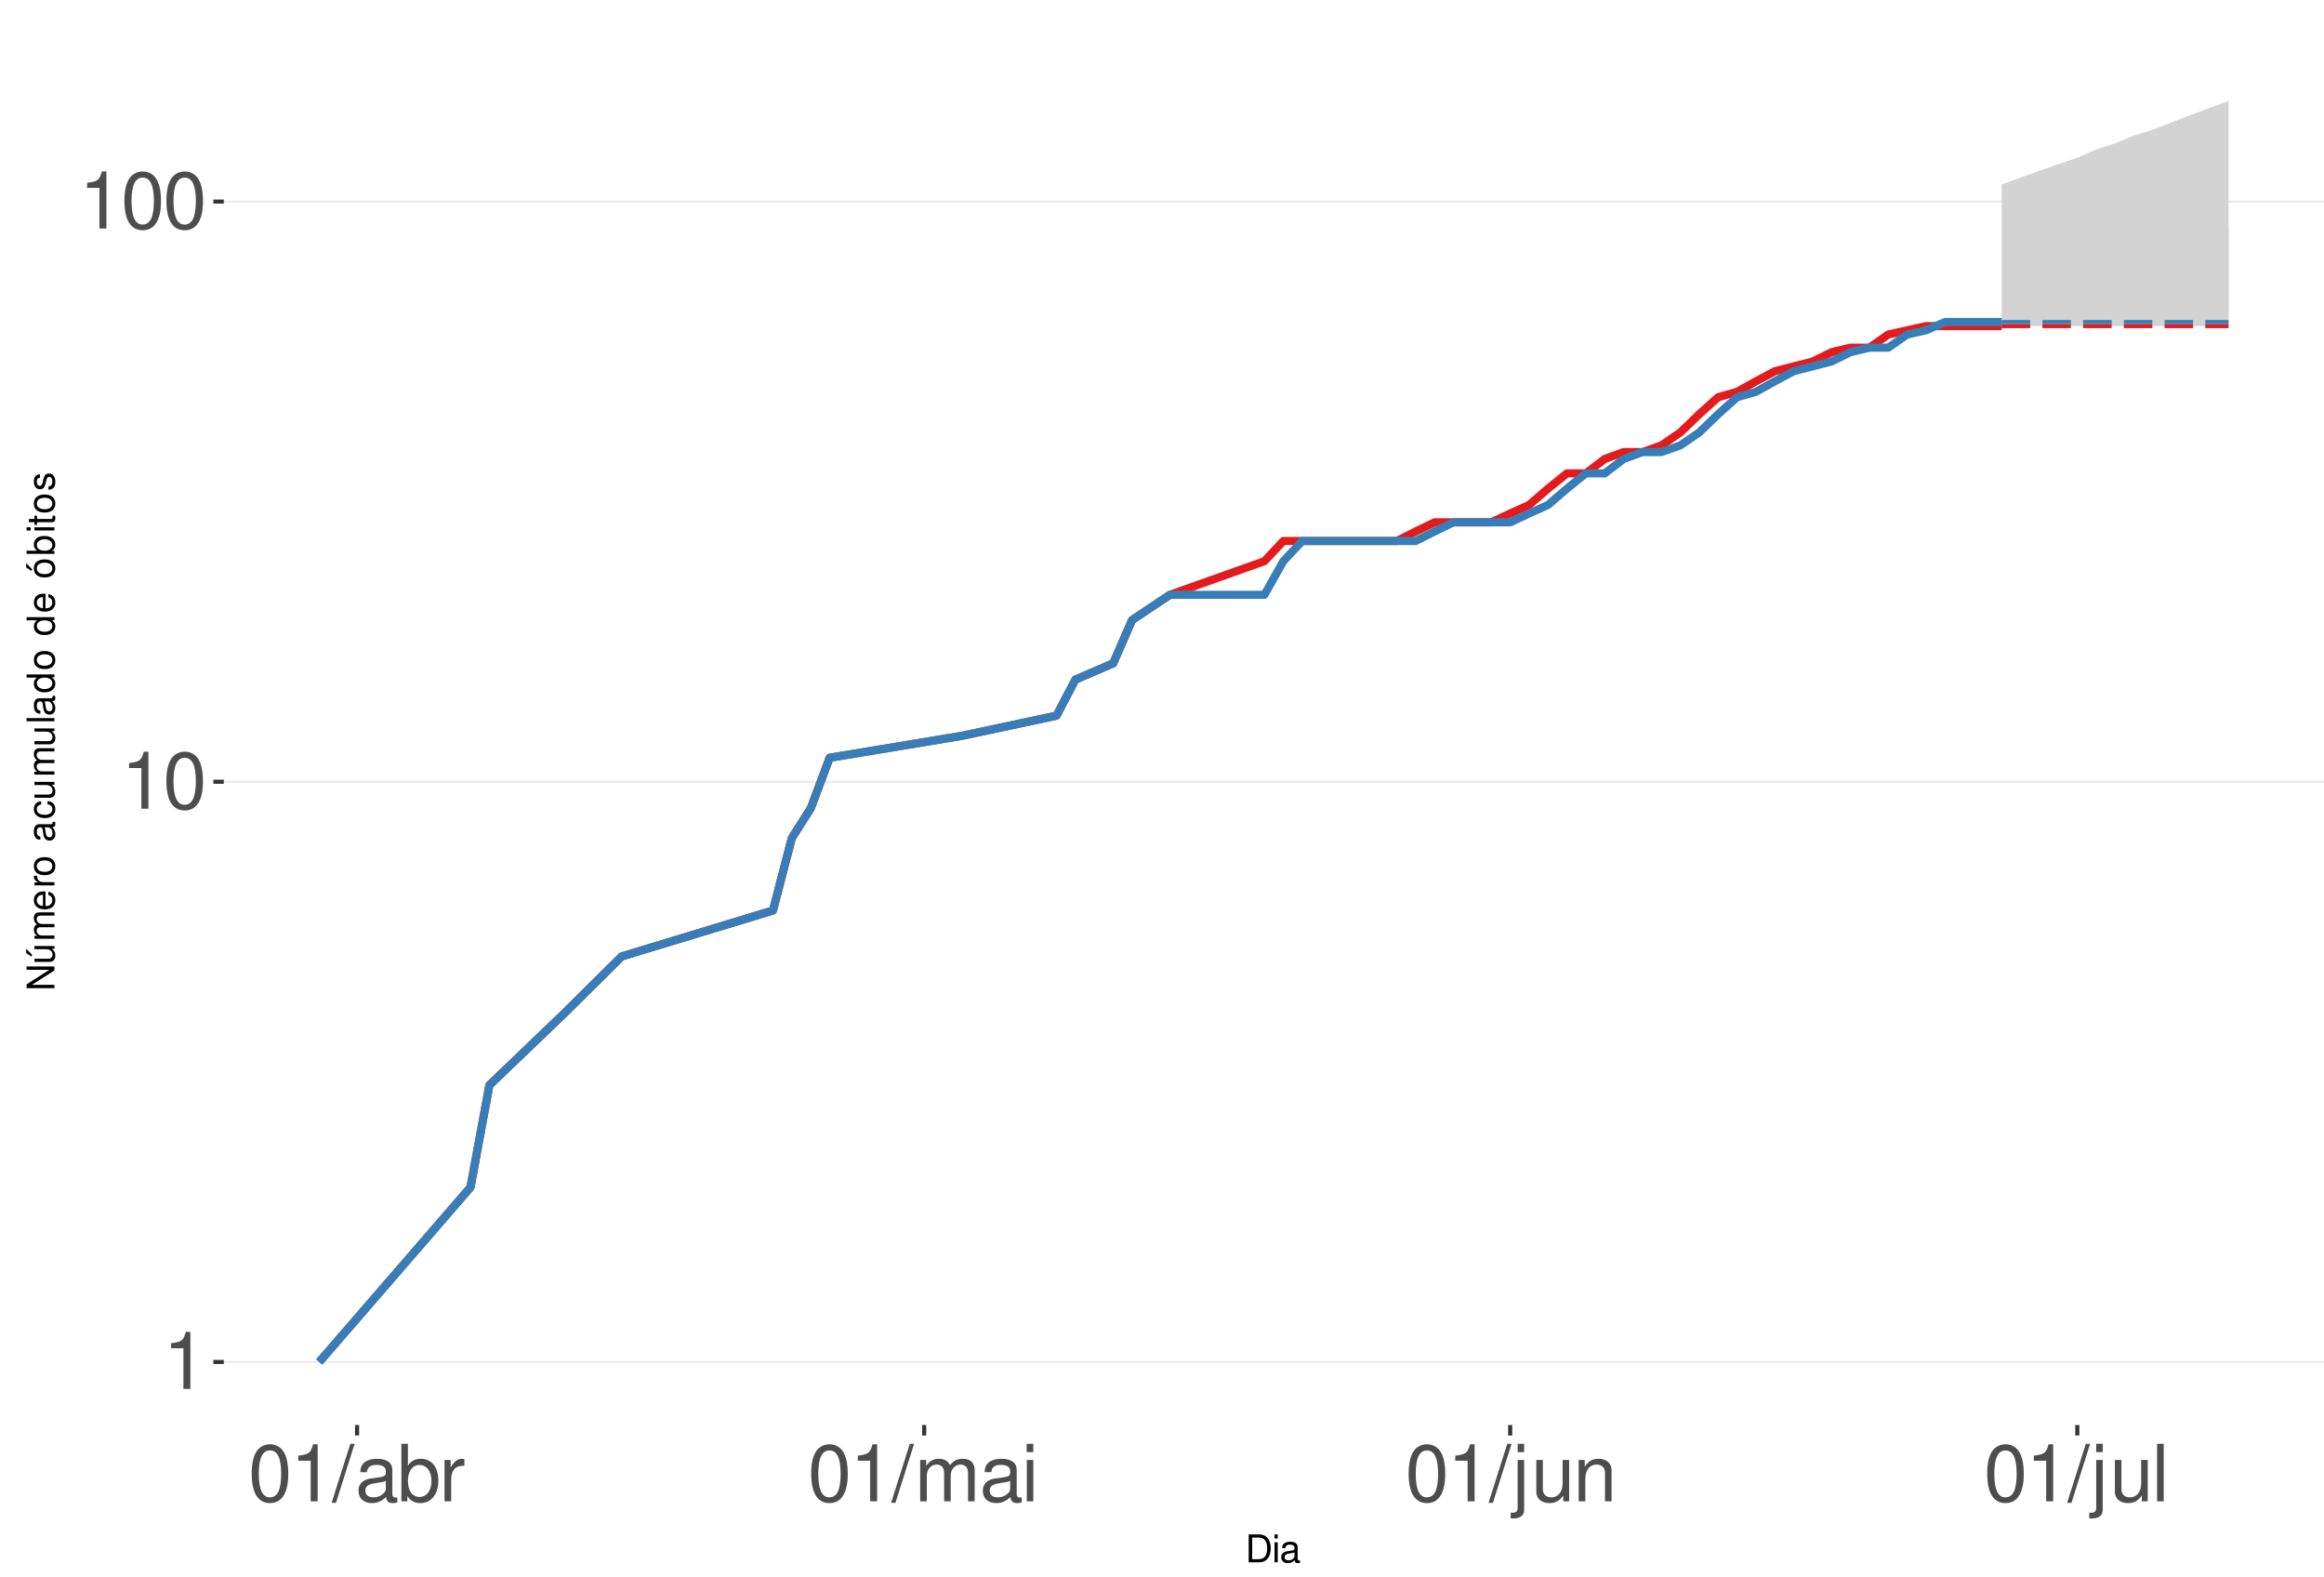
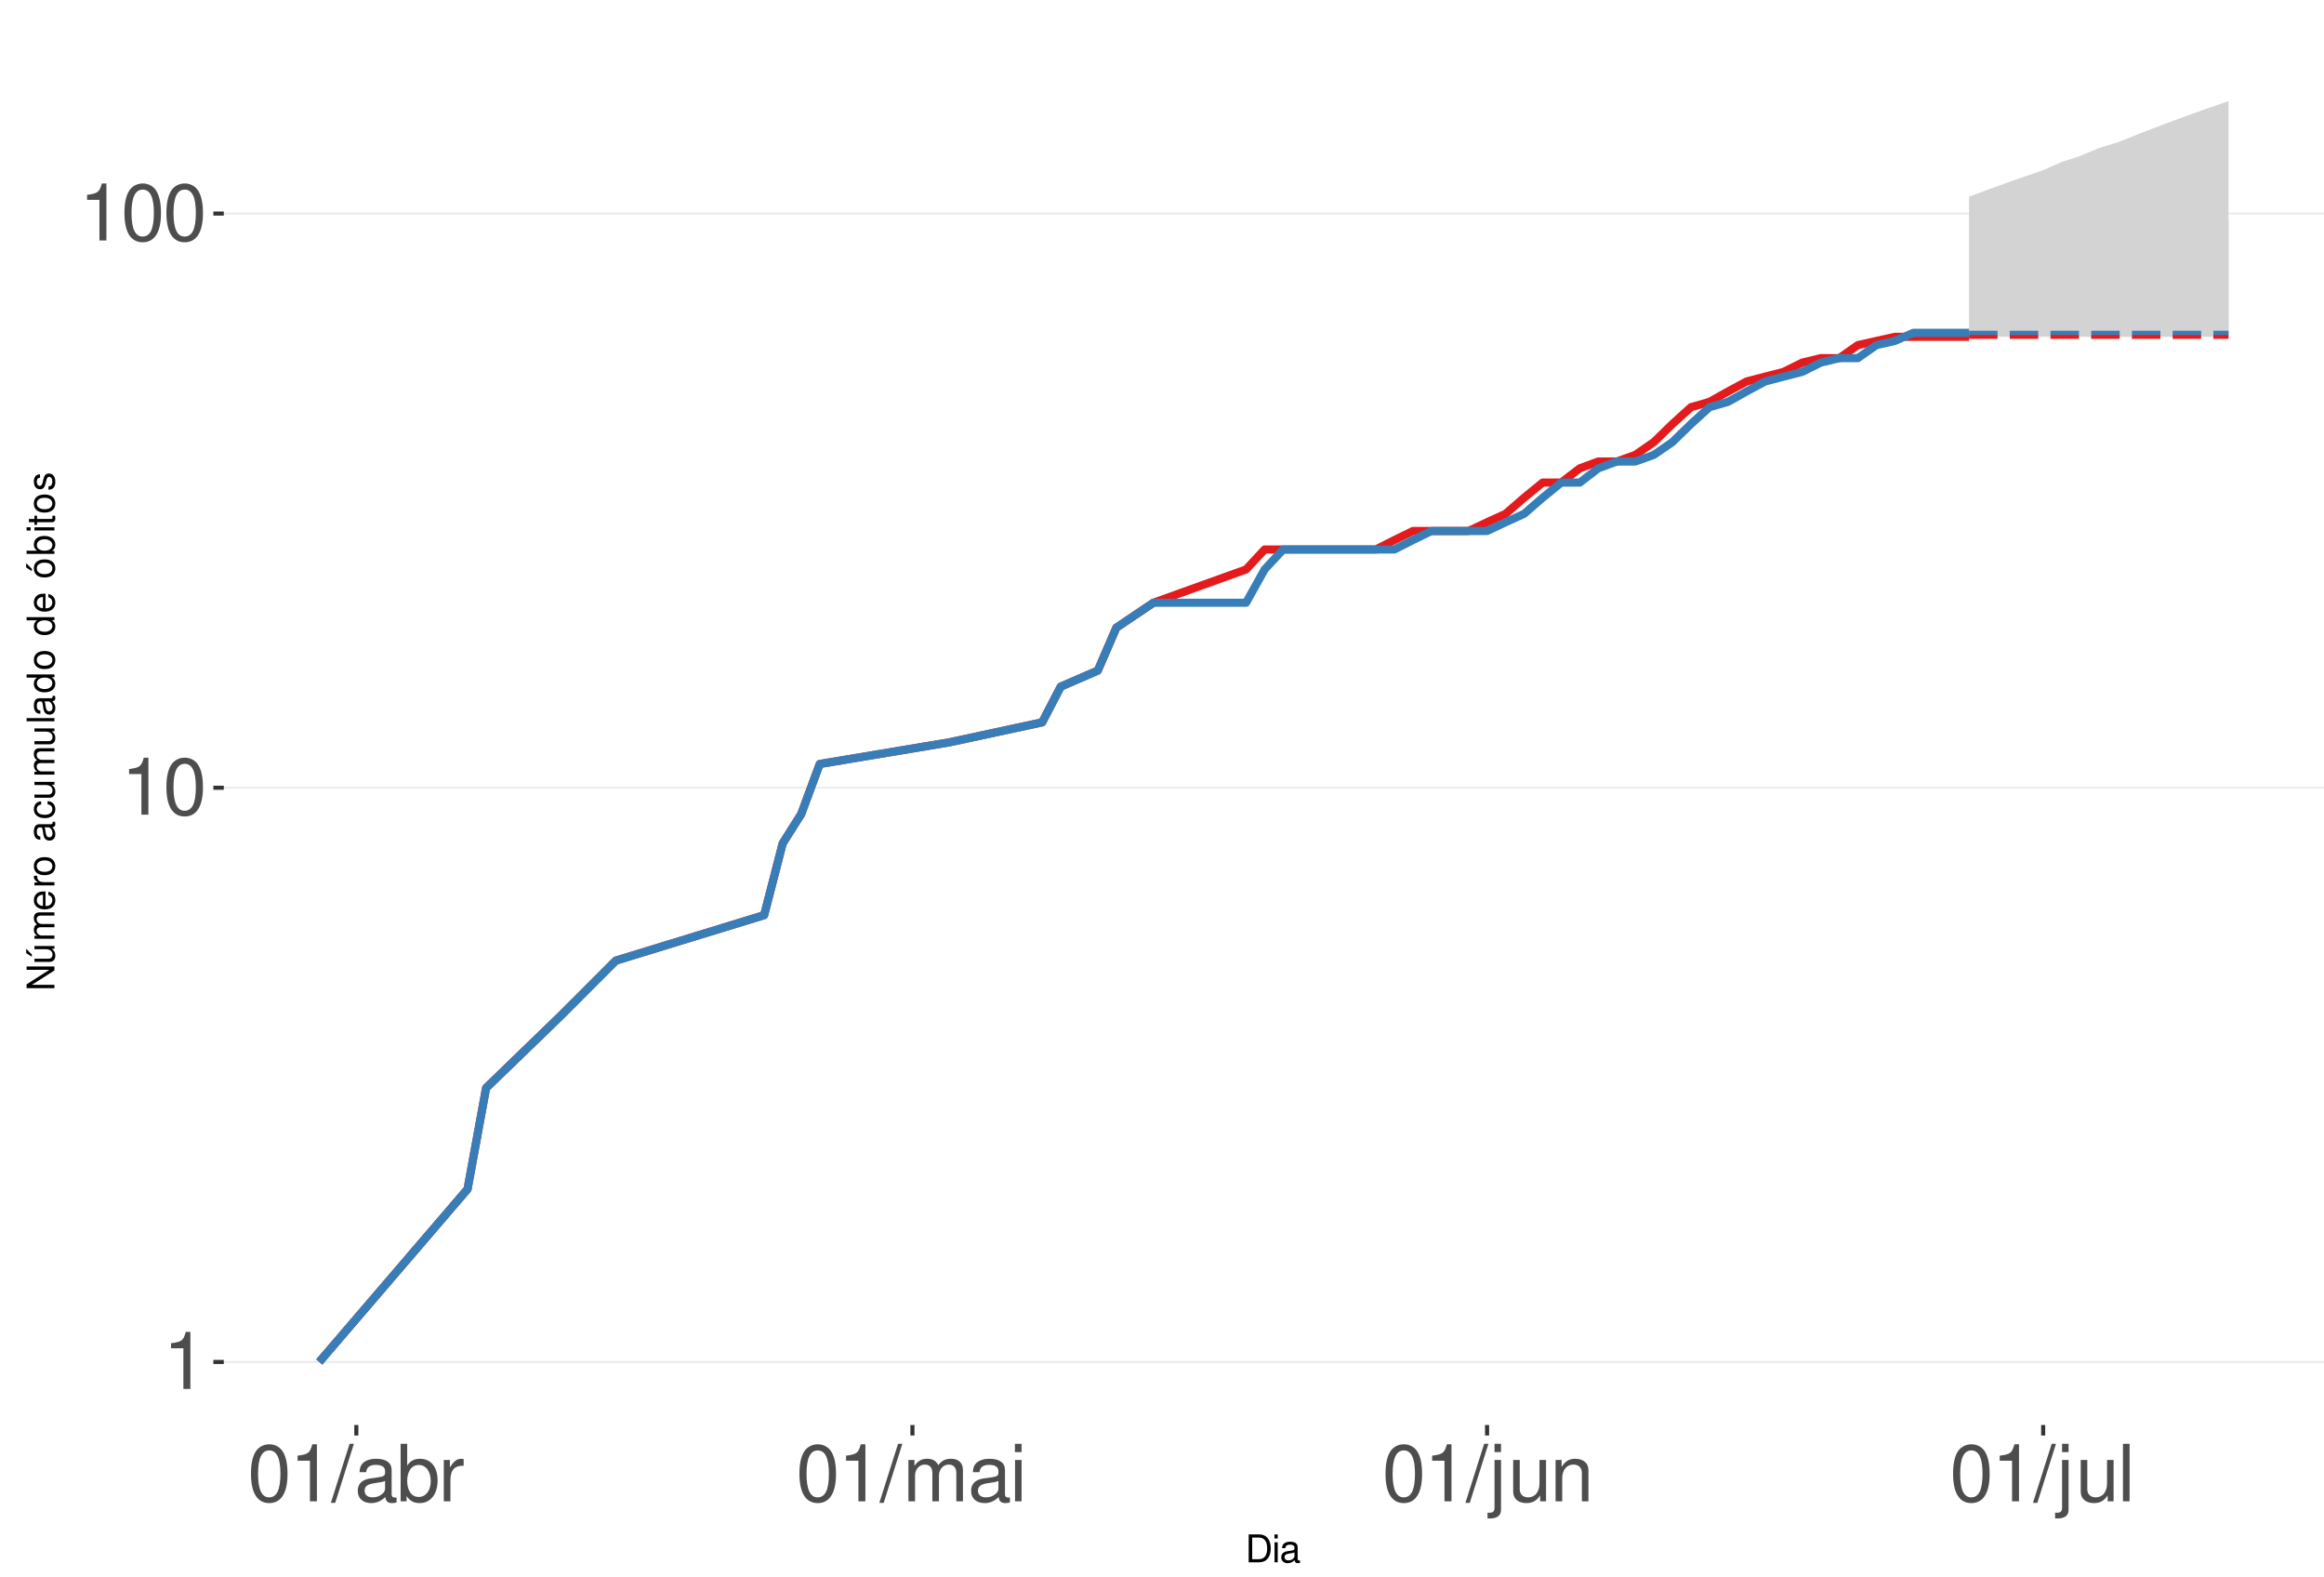
<svg xmlns="http://www.w3.org/2000/svg" xmlns:xlink="http://www.w3.org/1999/xlink" width="609pt" height="413pt" viewBox="0 0 609 413" version="1.1">
  <defs>
    <g>
      <symbol overflow="visible" id="glyph0-0">
        <path style="stroke:none;" d="" />
      </symbol>
      <symbol overflow="visible" id="glyph0-1">
        <path style="stroke:none;" d="M 5.344 -10.641 L 5.344 0 L 7.172 0 L 7.172 -14.938 L 5.969 -14.938 C 5.328 -12.641 4.922 -12.328 2.109 -11.953 L 2.109 -10.641 Z M 5.344 -10.641 " />
      </symbol>
      <symbol overflow="visible" id="glyph0-2">
        <path style="stroke:none;" d="M 5.688 -14.938 C 4.312 -14.938 3.078 -14.312 2.312 -13.297 C 1.359 -11.984 0.891 -10 0.891 -7.234 C 0.891 -2.188 2.547 0.469 5.688 0.469 C 8.781 0.469 10.469 -2.188 10.469 -7.109 C 10.469 -10 10.016 -11.938 9.047 -13.297 C 8.281 -14.328 7.062 -14.938 5.688 -14.938 Z M 5.688 -13.328 C 7.641 -13.328 8.609 -11.312 8.609 -7.266 C 8.609 -3.016 7.656 -1.031 5.641 -1.031 C 3.719 -1.031 2.75 -3.094 2.75 -7.203 C 2.75 -11.312 3.719 -13.328 5.688 -13.328 Z M 5.688 -13.328 " />
      </symbol>
      <symbol overflow="visible" id="glyph0-3">
        <path style="stroke:none;" d="M 4.734 -15.062 L -0.172 0.406 L 0.969 0.406 L 5.859 -15.062 Z M 4.734 -15.062 " />
      </symbol>
      <symbol overflow="visible" id="glyph0-4">
        <path style="stroke:none;" d="M 11.047 -1.016 C 10.859 -0.969 10.781 -0.969 10.672 -0.969 C 10.078 -0.969 9.75 -1.281 9.75 -1.812 L 9.75 -8.188 C 9.75 -10.094 8.344 -11.141 5.688 -11.141 C 4.094 -11.141 2.828 -10.672 2.094 -9.875 C 1.594 -9.312 1.391 -8.703 1.344 -7.625 L 3.078 -7.625 C 3.219 -8.938 4 -9.547 5.625 -9.547 C 7.188 -9.547 8.031 -8.969 8.031 -7.938 L 8.031 -7.484 C 8.016 -6.734 7.641 -6.469 6.234 -6.281 C 3.797 -5.969 3.422 -5.891 2.766 -5.625 C 1.516 -5.078 0.875 -4.125 0.875 -2.734 C 0.875 -0.766 2.234 0.469 4.422 0.469 C 5.781 0.469 6.875 0 8.094 -1.109 C 8.219 0 8.766 0.469 9.875 0.469 C 10.25 0.469 10.469 0.438 11.047 0.297 Z M 8.031 -3.406 C 8.031 -2.828 7.875 -2.484 7.359 -2 C 6.656 -1.359 5.797 -1.031 4.797 -1.031 C 3.453 -1.031 2.672 -1.672 2.672 -2.766 C 2.672 -3.906 3.406 -4.484 5.266 -4.75 C 7.109 -5 7.453 -5.078 8.031 -5.344 Z M 8.031 -3.406 " />
      </symbol>
      <symbol overflow="visible" id="glyph0-5">
        <path style="stroke:none;" d="M 1.109 -15.062 L 1.109 0 L 2.672 0 L 2.672 -1.391 C 3.484 -0.125 4.578 0.469 6.094 0.469 C 8.938 0.469 10.797 -1.859 10.797 -5.453 C 10.797 -8.969 9.047 -11.141 6.172 -11.141 C 4.688 -11.141 3.641 -10.578 2.828 -9.359 L 2.828 -15.062 Z M 5.844 -9.516 C 7.766 -9.516 9 -7.844 9 -5.266 C 9 -2.812 7.719 -1.141 5.844 -1.141 C 4 -1.141 2.828 -2.781 2.828 -5.328 C 2.828 -7.875 4 -9.516 5.844 -9.516 Z M 5.844 -9.516 " />
      </symbol>
      <symbol overflow="visible" id="glyph0-6">
        <path style="stroke:none;" d="M 1.422 -10.828 L 1.422 0 L 3.156 0 L 3.156 -5.625 C 3.188 -8.219 4.25 -9.375 6.625 -9.312 L 6.625 -11.078 C 6.344 -11.109 6.172 -11.141 5.969 -11.141 C 4.859 -11.141 4 -10.469 3.016 -8.859 L 3.016 -10.828 Z M 1.422 -10.828 " />
      </symbol>
      <symbol overflow="visible" id="glyph0-7">
        <path style="stroke:none;" d="M 1.453 -10.828 L 1.453 0 L 3.188 0 L 3.188 -6.797 C 3.188 -8.359 4.312 -9.625 5.719 -9.625 C 7 -9.625 7.719 -8.844 7.719 -7.453 L 7.719 0 L 9.453 0 L 9.453 -6.797 C 9.453 -8.359 10.594 -9.625 12 -9.625 C 13.266 -9.625 14 -8.812 14 -7.453 L 14 0 L 15.734 0 L 15.734 -8.125 C 15.734 -10.062 14.625 -11.141 12.594 -11.141 C 11.156 -11.141 10.281 -10.703 9.281 -9.484 C 8.641 -10.641 7.766 -11.141 6.359 -11.141 C 4.922 -11.141 3.953 -10.594 3.031 -9.297 L 3.031 -10.828 Z M 1.453 -10.828 " />
      </symbol>
      <symbol overflow="visible" id="glyph0-8">
        <path style="stroke:none;" d="M 3.094 -10.828 L 1.391 -10.828 L 1.391 0 L 3.094 0 Z M 3.094 -15.062 L 1.359 -15.062 L 1.359 -12.891 L 3.094 -12.891 Z M 3.094 -15.062 " />
      </symbol>
      <symbol overflow="visible" id="glyph0-9">
        <path style="stroke:none;" d="M 1.453 -10.828 L 1.453 1.562 C 1.453 2.641 1.109 3 0.047 3 C -0.078 3 -0.141 3 -0.375 2.969 L -0.375 4.438 C -0.172 4.484 -0.062 4.5 0.203 4.5 C 2.141 4.5 3.156 3.734 3.156 2.25 L 3.156 -10.828 Z M 3.156 -15.062 L 1.453 -15.062 L 1.453 -12.891 L 3.156 -12.891 Z M 3.156 -15.062 " />
      </symbol>
      <symbol overflow="visible" id="glyph0-10">
        <path style="stroke:none;" d="M 9.953 0 L 9.953 -10.828 L 8.234 -10.828 L 8.234 -4.688 C 8.234 -2.484 7.078 -1.031 5.281 -1.031 C 3.922 -1.031 3.062 -1.859 3.062 -3.156 L 3.062 -10.828 L 1.344 -10.828 L 1.344 -2.484 C 1.344 -0.688 2.688 0.469 4.797 0.469 C 6.375 0.469 7.391 -0.078 8.406 -1.516 L 8.406 0 Z M 9.953 0 " />
      </symbol>
      <symbol overflow="visible" id="glyph0-11">
        <path style="stroke:none;" d="M 1.453 -10.828 L 1.453 0 L 3.188 0 L 3.188 -5.969 C 3.188 -8.188 4.344 -9.625 6.109 -9.625 C 7.484 -9.625 8.344 -8.797 8.344 -7.5 L 8.344 0 L 10.062 0 L 10.062 -8.188 C 10.062 -9.984 8.719 -11.141 6.625 -11.141 C 5.016 -11.141 3.984 -10.516 3.031 -9 L 3.031 -10.828 Z M 1.453 -10.828 " />
      </symbol>
      <symbol overflow="visible" id="glyph0-12">
        <path style="stroke:none;" d="M 3.141 -15.062 L 1.406 -15.062 L 1.406 0 L 3.141 0 Z M 3.141 -15.062 " />
      </symbol>
      <symbol overflow="visible" id="glyph1-0">
        <path style="stroke:none;" d="" />
      </symbol>
      <symbol overflow="visible" id="glyph1-1">
        <path style="stroke:none;" d="M 0.891 0 L 3.703 0 C 5.547 0 6.672 -1.375 6.672 -3.656 C 6.672 -5.906 5.547 -7.297 3.703 -7.297 L 0.891 -7.297 Z M 1.812 -0.812 L 1.812 -6.469 L 3.547 -6.469 C 4.984 -6.469 5.734 -5.5 5.734 -3.641 C 5.734 -1.797 4.984 -0.812 3.547 -0.812 Z M 1.812 -0.812 " />
      </symbol>
      <symbol overflow="visible" id="glyph1-2">
        <path style="stroke:none;" d="M 1.5 -5.234 L 0.672 -5.234 L 0.672 0 L 1.5 0 Z M 1.5 -7.297 L 0.656 -7.297 L 0.656 -6.234 L 1.5 -6.234 Z M 1.5 -7.297 " />
      </symbol>
      <symbol overflow="visible" id="glyph1-3">
        <path style="stroke:none;" d="M 5.344 -0.484 C 5.266 -0.469 5.219 -0.469 5.172 -0.469 C 4.875 -0.469 4.719 -0.625 4.719 -0.875 L 4.719 -3.953 C 4.719 -4.891 4.047 -5.391 2.75 -5.391 C 1.984 -5.391 1.375 -5.172 1.016 -4.781 C 0.766 -4.516 0.672 -4.203 0.656 -3.688 L 1.484 -3.688 C 1.562 -4.328 1.938 -4.625 2.719 -4.625 C 3.484 -4.625 3.891 -4.344 3.891 -3.844 L 3.891 -3.625 C 3.875 -3.266 3.703 -3.125 3.016 -3.047 C 1.844 -2.891 1.656 -2.844 1.344 -2.719 C 0.734 -2.453 0.422 -2 0.422 -1.312 C 0.422 -0.375 1.078 0.234 2.141 0.234 C 2.797 0.234 3.328 0 3.922 -0.547 C 3.984 0 4.234 0.234 4.781 0.234 C 4.953 0.234 5.062 0.203 5.344 0.141 Z M 3.891 -1.656 C 3.891 -1.375 3.812 -1.203 3.562 -0.969 C 3.219 -0.656 2.812 -0.5 2.312 -0.5 C 1.672 -0.5 1.297 -0.812 1.297 -1.344 C 1.297 -1.891 1.656 -2.172 2.547 -2.297 C 3.438 -2.422 3.609 -2.453 3.891 -2.594 Z M 3.891 -1.656 " />
      </symbol>
      <symbol overflow="visible" id="glyph2-0">
        <path style="stroke:none;" d="" />
      </symbol>
      <symbol overflow="visible" id="glyph2-1">
        <path style="stroke:none;" d="M -7.297 -6.453 L -7.297 -5.578 L -1.328 -5.578 L -7.297 -1.766 L -7.297 -0.766 L 0 -0.766 L 0 -1.641 L -5.906 -1.641 L 0 -5.406 L 0 -6.453 Z M -7.297 -6.453 " />
      </symbol>
      <symbol overflow="visible" id="glyph2-2">
        <path style="stroke:none;" d="M 0 -4.812 L -5.234 -4.812 L -5.234 -3.984 L -2.266 -3.984 C -1.203 -3.984 -0.5 -3.438 -0.5 -2.562 C -0.5 -1.906 -0.906 -1.484 -1.531 -1.484 L -5.234 -1.484 L -5.234 -0.656 L -1.203 -0.656 C -0.328 -0.656 0.234 -1.297 0.234 -2.312 C 0.234 -3.094 -0.047 -3.578 -0.734 -4.062 L 0 -4.062 Z M -7.406 -2.953 L -5.922 -2 L -5.922 -2.594 L -7.406 -4.094 Z M -7.406 -2.953 " />
      </symbol>
      <symbol overflow="visible" id="glyph2-3">
        <path style="stroke:none;" d="M -5.234 -0.703 L 0 -0.703 L 0 -1.547 L -3.297 -1.547 C -4.047 -1.547 -4.656 -2.094 -4.656 -2.766 C -4.656 -3.391 -4.281 -3.734 -3.609 -3.734 L 0 -3.734 L 0 -4.578 L -3.297 -4.578 C -4.047 -4.578 -4.656 -5.125 -4.656 -5.812 C -4.656 -6.422 -4.266 -6.781 -3.609 -6.781 L 0 -6.781 L 0 -7.625 L -3.938 -7.625 C -4.875 -7.625 -5.391 -7.078 -5.391 -6.094 C -5.391 -5.406 -5.188 -4.984 -4.594 -4.484 C -5.156 -4.188 -5.391 -3.766 -5.391 -3.078 C -5.391 -2.375 -5.125 -1.906 -4.5 -1.469 L -5.234 -1.469 Z M -5.234 -0.703 " />
      </symbol>
      <symbol overflow="visible" id="glyph2-4">
        <path style="stroke:none;" d="M -2.344 -5.125 C -3.141 -5.125 -3.625 -5.062 -4.016 -4.922 C -4.875 -4.578 -5.391 -3.781 -5.391 -2.797 C -5.391 -1.344 -4.281 -0.406 -2.547 -0.406 C -0.812 -0.406 0.234 -1.297 0.234 -2.781 C 0.234 -3.984 -0.453 -4.812 -1.594 -5.016 L -1.594 -4.188 C -0.906 -3.953 -0.547 -3.484 -0.547 -2.812 C -0.547 -2.281 -0.781 -1.828 -1.219 -1.547 C -1.516 -1.344 -1.812 -1.281 -2.344 -1.266 Z M -3.016 -1.297 C -3.984 -1.359 -4.625 -1.953 -4.625 -2.797 C -4.625 -3.641 -3.953 -4.234 -3.016 -4.234 Z M -3.016 -1.297 " />
      </symbol>
      <symbol overflow="visible" id="glyph2-5">
        <path style="stroke:none;" d="M -5.234 -0.688 L 0 -0.688 L 0 -1.531 L -2.719 -1.531 C -3.984 -1.547 -4.547 -2.062 -4.516 -3.203 L -5.359 -3.203 C -5.375 -3.062 -5.391 -2.984 -5.391 -2.891 C -5.391 -2.344 -5.062 -1.938 -4.297 -1.453 L -5.234 -1.453 Z M -5.234 -0.688 " />
      </symbol>
      <symbol overflow="visible" id="glyph2-6">
        <path style="stroke:none;" d="M -5.391 -2.719 C -5.391 -1.234 -4.344 -0.359 -2.578 -0.359 C -0.812 -0.359 0.234 -1.234 0.234 -2.734 C 0.234 -4.203 -0.812 -5.094 -2.547 -5.094 C -4.359 -5.094 -5.391 -4.234 -5.391 -2.719 Z M -4.625 -2.734 C -4.625 -3.672 -3.844 -4.234 -2.547 -4.234 C -1.312 -4.234 -0.547 -3.656 -0.547 -2.734 C -0.547 -1.797 -1.312 -1.234 -2.578 -1.234 C -3.844 -1.234 -4.625 -1.797 -4.625 -2.734 Z M -4.625 -2.734 " />
      </symbol>
      <symbol overflow="visible" id="glyph2-7">
        <path style="stroke:none;" d="" />
      </symbol>
      <symbol overflow="visible" id="glyph2-8">
        <path style="stroke:none;" d="M -0.484 -5.344 C -0.469 -5.266 -0.469 -5.219 -0.469 -5.172 C -0.469 -4.875 -0.625 -4.719 -0.875 -4.719 L -3.953 -4.719 C -4.891 -4.719 -5.391 -4.047 -5.391 -2.75 C -5.391 -1.984 -5.172 -1.375 -4.781 -1.016 C -4.516 -0.766 -4.203 -0.672 -3.688 -0.656 L -3.688 -1.484 C -4.328 -1.562 -4.625 -1.938 -4.625 -2.719 C -4.625 -3.484 -4.344 -3.891 -3.844 -3.891 L -3.625 -3.891 C -3.266 -3.875 -3.125 -3.703 -3.047 -3.016 C -2.891 -1.844 -2.844 -1.656 -2.719 -1.344 C -2.453 -0.734 -2 -0.422 -1.312 -0.422 C -0.375 -0.422 0.234 -1.078 0.234 -2.141 C 0.234 -2.797 0 -3.328 -0.547 -3.922 C 0 -3.984 0.234 -4.234 0.234 -4.781 C 0.234 -4.953 0.203 -5.062 0.141 -5.344 Z M -1.656 -3.891 C -1.375 -3.891 -1.203 -3.812 -0.969 -3.562 C -0.656 -3.219 -0.5 -2.812 -0.5 -2.312 C -0.5 -1.672 -0.812 -1.297 -1.344 -1.297 C -1.891 -1.297 -2.172 -1.656 -2.297 -2.547 C -2.422 -3.438 -2.453 -3.609 -2.594 -3.891 Z M -1.656 -3.891 " />
      </symbol>
      <symbol overflow="visible" id="glyph2-9">
        <path style="stroke:none;" d="M -3.484 -4.703 C -3.984 -4.672 -4.312 -4.562 -4.609 -4.359 C -5.094 -4 -5.391 -3.375 -5.391 -2.641 C -5.391 -1.219 -4.266 -0.312 -2.531 -0.312 C -0.844 -0.312 0.234 -1.203 0.234 -2.625 C 0.234 -3.875 -0.516 -4.672 -1.797 -4.766 L -1.797 -3.938 C -0.953 -3.797 -0.547 -3.359 -0.547 -2.656 C -0.547 -1.734 -1.297 -1.188 -2.531 -1.188 C -3.844 -1.188 -4.625 -1.719 -4.625 -2.625 C -4.625 -3.328 -4.203 -3.766 -3.484 -3.875 Z M -3.484 -4.703 " />
      </symbol>
      <symbol overflow="visible" id="glyph2-10">
        <path style="stroke:none;" d="M 0 -4.812 L -5.234 -4.812 L -5.234 -3.984 L -2.266 -3.984 C -1.203 -3.984 -0.5 -3.438 -0.5 -2.562 C -0.5 -1.906 -0.906 -1.484 -1.531 -1.484 L -5.234 -1.484 L -5.234 -0.656 L -1.203 -0.656 C -0.328 -0.656 0.234 -1.297 0.234 -2.312 C 0.234 -3.094 -0.047 -3.578 -0.734 -4.062 L 0 -4.062 Z M 0 -4.812 " />
      </symbol>
      <symbol overflow="visible" id="glyph2-11">
        <path style="stroke:none;" d="M -7.297 -1.516 L -7.297 -0.688 L 0 -0.688 L 0 -1.516 Z M -7.297 -1.516 " />
      </symbol>
      <symbol overflow="visible" id="glyph2-12">
        <path style="stroke:none;" d="M -7.297 -4.953 L -7.297 -4.125 L -4.578 -4.125 C -5.109 -3.766 -5.391 -3.203 -5.391 -2.516 C -5.391 -1.156 -4.297 -0.266 -2.625 -0.266 C -0.859 -0.266 0.234 -1.125 0.234 -2.547 C 0.234 -3.266 -0.047 -3.766 -0.688 -4.203 L 0 -4.203 L 0 -4.953 Z M -4.609 -2.656 C -4.609 -3.547 -3.812 -4.125 -2.562 -4.125 C -1.344 -4.125 -0.547 -3.547 -0.547 -2.656 C -0.547 -1.734 -1.359 -1.125 -2.578 -1.125 C -3.797 -1.125 -4.609 -1.734 -4.609 -2.656 Z M -4.609 -2.656 " />
      </symbol>
      <symbol overflow="visible" id="glyph2-13">
        <path style="stroke:none;" d="M -5.391 -2.719 C -5.391 -1.234 -4.344 -0.359 -2.578 -0.359 C -0.812 -0.359 0.234 -1.234 0.234 -2.734 C 0.234 -4.203 -0.812 -5.094 -2.547 -5.094 C -4.359 -5.094 -5.391 -4.234 -5.391 -2.719 Z M -4.625 -2.734 C -4.625 -3.672 -3.844 -4.234 -2.547 -4.234 C -1.312 -4.234 -0.547 -3.656 -0.547 -2.734 C -0.547 -1.797 -1.312 -1.234 -2.578 -1.234 C -3.844 -1.234 -4.625 -1.797 -4.625 -2.734 Z M -7.406 -2.984 L -5.922 -2.016 L -5.922 -2.625 L -7.406 -4.109 Z M -7.406 -2.984 " />
      </symbol>
      <symbol overflow="visible" id="glyph2-14">
        <path style="stroke:none;" d="M -7.297 -0.547 L 0 -0.547 L 0 -1.297 L -0.672 -1.297 C -0.062 -1.688 0.234 -2.219 0.234 -2.953 C 0.234 -4.328 -0.906 -5.234 -2.641 -5.234 C -4.344 -5.234 -5.391 -4.375 -5.391 -2.984 C -5.391 -2.266 -5.125 -1.766 -4.531 -1.375 L -7.297 -1.375 Z M -4.609 -2.828 C -4.609 -3.766 -3.797 -4.359 -2.547 -4.359 C -1.359 -4.359 -0.547 -3.734 -0.547 -2.828 C -0.547 -1.938 -1.344 -1.375 -2.578 -1.375 C -3.812 -1.375 -4.609 -1.938 -4.609 -2.828 Z M -4.609 -2.828 " />
      </symbol>
      <symbol overflow="visible" id="glyph2-15">
        <path style="stroke:none;" d="M -5.234 -1.5 L -5.234 -0.672 L 0 -0.672 L 0 -1.5 Z M -7.297 -1.5 L -7.297 -0.656 L -6.234 -0.656 L -6.234 -1.5 Z M -7.297 -1.5 " />
      </symbol>
      <symbol overflow="visible" id="glyph2-16">
        <path style="stroke:none;" d="M -5.234 -2.547 L -5.234 -1.688 L -6.688 -1.688 L -6.688 -0.844 L -5.234 -0.844 L -5.234 -0.141 L -4.562 -0.141 L -4.562 -0.844 L -0.594 -0.844 C -0.062 -0.844 0.234 -1.203 0.234 -1.859 C 0.234 -2.078 0.203 -2.266 0.156 -2.547 L -0.547 -2.547 C -0.516 -2.422 -0.5 -2.312 -0.5 -2.141 C -0.5 -1.781 -0.594 -1.688 -0.969 -1.688 L -4.562 -1.688 L -4.562 -2.547 Z M -5.234 -2.547 " />
      </symbol>
      <symbol overflow="visible" id="glyph2-17">
        <path style="stroke:none;" d="M -3.781 -4.375 C -4.812 -4.375 -5.391 -3.688 -5.391 -2.484 C -5.391 -1.266 -4.766 -0.469 -3.797 -0.469 C -2.969 -0.469 -2.578 -0.891 -2.281 -2.125 L -2.094 -2.906 C -1.953 -3.484 -1.734 -3.719 -1.375 -3.719 C -0.875 -3.719 -0.547 -3.234 -0.547 -2.5 C -0.547 -2.047 -0.672 -1.672 -0.891 -1.453 C -1.047 -1.328 -1.188 -1.266 -1.562 -1.219 L -1.562 -0.344 C -0.344 -0.375 0.234 -1.062 0.234 -2.438 C 0.234 -3.75 -0.422 -4.594 -1.438 -4.594 C -2.203 -4.594 -2.641 -4.156 -2.891 -3.109 L -3.078 -2.312 C -3.234 -1.625 -3.453 -1.344 -3.828 -1.344 C -4.312 -1.344 -4.625 -1.766 -4.625 -2.453 C -4.625 -3.125 -4.328 -3.484 -3.781 -3.5 Z M -3.781 -4.375 " />
      </symbol>
    </g>
    <clipPath id="clip1">
      <path d="M 58.645 9.961 L 609 9.961 L 609 373.328 L 58.645 373.328 Z M 58.645 9.961 " />
    </clipPath>
    <clipPath id="clip2">
      <path d="M 58.645 356 L 609 356 L 609 358 L 58.645 358 Z M 58.645 356 " />
    </clipPath>
    <clipPath id="clip3">
-       <path d="M 58.645 204 L 609 204 L 609 206 L 58.645 206 Z M 58.645 204 " />
+       <path d="M 58.645 206 L 609 206 L 609 207 L 58.645 207 Z M 58.645 206 " />
    </clipPath>
    <clipPath id="clip4">
-       <path d="M 58.645 52 L 609 52 L 609 54 L 58.645 54 Z M 58.645 52 " />
+       <path d="M 58.645 55 L 609 55 L 609 57 L 58.645 57 Z M 58.645 55 " />
    </clipPath>
  </defs>
  <g id="surface255">
    <rect x="0" y="0" width="609" height="413" style="fill:rgb(100%,100%,100%);fill-opacity:1;stroke:none;" />
    <rect x="0" y="0" width="609" height="413" style="fill:rgb(100%,100%,100%);fill-opacity:1;stroke:none;" />
    <path style="fill:none;stroke-width:1.067;stroke-linecap:round;stroke-linejoin:round;stroke:rgb(100%,100%,100%);stroke-opacity:1;stroke-miterlimit:10;" d="M 0 413 L 609 413 L 609 0 L 0 0 Z M 0 413 " />
    <g clip-path="url(#clip1)" clip-rule="nonzero">
      <path style=" stroke:none;fill-rule:nonzero;fill:rgb(100%,100%,100%);fill-opacity:1;" d="M 58.645 373.328 L 609 373.328 L 609 9.961 L 58.645 9.961 Z M 58.645 373.328 " />
    </g>
    <g clip-path="url(#clip2)" clip-rule="nonzero">
      <path style="fill:none;stroke-width:0.533;stroke-linecap:butt;stroke-linejoin:round;stroke:rgb(92.157%,92.157%,92.157%);stroke-opacity:1;stroke-miterlimit:10;" d="M 58.645 356.812 L 609 356.812 " />
    </g>
    <g clip-path="url(#clip3)" clip-rule="nonzero">
-       <path style="fill:none;stroke-width:0.533;stroke-linecap:butt;stroke-linejoin:round;stroke:rgb(92.157%,92.157%,92.157%);stroke-opacity:1;stroke-miterlimit:10;" d="M 58.645 204.809 L 609 204.809 " />
+       <path style="fill:none;stroke-width:0.533;stroke-linecap:butt;stroke-linejoin:round;stroke:rgb(92.157%,92.157%,92.157%);stroke-opacity:1;stroke-miterlimit:10;" d="M 58.645 206.379 L 609 206.379 " />
    </g>
    <g clip-path="url(#clip4)" clip-rule="nonzero">
-       <path style="fill:none;stroke-width:0.533;stroke-linecap:butt;stroke-linejoin:round;stroke:rgb(92.157%,92.157%,92.157%);stroke-opacity:1;stroke-miterlimit:10;" d="M 58.645 52.805 L 609 52.805 " />
-     </g>
-     <path style=" stroke:none;fill-rule:nonzero;fill:rgb(82.745%,82.745%,82.745%);fill-opacity:1;" d="M 524.539 48.336 L 529.492 46.512 L 534.445 44.734 L 539.402 43.008 L 544.355 41.32 L 549.309 39.137 L 554.262 37.547 L 559.215 35.484 L 564.168 33.977 L 569.121 32.023 L 574.078 30.121 L 579.031 28.277 L 583.984 26.48 L 583.984 85.434 L 524.539 85.434 Z M 524.539 48.336 " />
-     <path style=" stroke:none;fill-rule:nonzero;fill:rgb(82.745%,82.745%,82.745%);fill-opacity:1;" d="M 524.539 84.363 L 529.492 81.242 L 534.445 78.262 L 539.402 76.352 L 544.355 73.578 L 549.309 70.922 L 554.262 69.207 L 559.215 66.715 L 564.168 65.105 L 569.121 63.531 L 574.078 61.996 L 579.031 60.496 L 583.984 59.758 L 583.984 84.363 Z M 524.539 84.363 " />
-     <path style="fill:none;stroke-width:2.134;stroke-linecap:butt;stroke-linejoin:round;stroke:rgb(89.412%,10.196%,10.98%);stroke-opacity:1;stroke-miterlimit:10;" d="M 83.66 356.812 L 123.289 311.055 L 128.246 284.289 L 148.059 265.297 L 162.922 250.566 L 202.551 238.531 L 207.504 219.539 L 212.457 211.762 L 217.41 198.516 L 252.086 192.773 L 276.855 187.488 L 281.809 178.043 L 291.715 173.781 L 296.668 162.438 L 306.578 155.828 L 331.344 147.016 L 336.301 141.73 L 366.023 141.73 L 370.977 139.238 L 375.93 136.84 L 390.789 136.84 L 395.742 134.523 L 400.699 132.285 L 405.652 128.023 L 410.605 124.02 L 415.559 124.02 L 420.512 120.246 L 425.465 118.438 L 430.418 118.438 L 435.375 116.68 L 440.328 113.293 L 445.281 108.52 L 450.234 104.066 L 455.188 102.648 L 460.141 99.895 L 465.094 97.254 L 470.051 95.973 L 475.004 94.715 L 479.957 92.27 L 484.91 91.082 L 489.863 91.082 L 494.816 87.637 L 499.77 86.527 L 504.727 85.434 L 524.539 85.434 " />
-     <path style="fill:none;stroke-width:1.067;stroke-linecap:butt;stroke-linejoin:round;stroke:rgb(89.412%,10.196%,10.98%);stroke-opacity:1;stroke-dasharray:7.469,3.201;stroke-miterlimit:10;" d="M 524.539 85.434 L 583.984 85.434 " />
-     <path style="fill:none;stroke-width:2.134;stroke-linecap:butt;stroke-linejoin:round;stroke:rgb(21.569%,49.412%,72.157%);stroke-opacity:1;stroke-miterlimit:10;" d="M 83.66 356.812 L 123.289 311.055 L 128.246 284.289 L 148.059 265.297 L 162.922 250.566 L 202.551 238.531 L 207.504 219.539 L 212.457 211.762 L 217.41 198.516 L 252.086 192.773 L 276.855 187.488 L 281.809 178.043 L 291.715 173.781 L 296.668 162.438 L 306.578 155.828 L 331.344 155.828 L 336.301 147.016 L 341.254 141.73 L 370.977 141.73 L 375.93 139.238 L 380.883 136.84 L 395.742 136.84 L 400.699 134.523 L 405.652 132.285 L 410.605 128.023 L 415.559 124.02 L 420.512 124.02 L 425.465 120.246 L 430.418 118.438 L 435.375 118.438 L 440.328 116.68 L 445.281 113.293 L 450.234 108.52 L 455.188 104.066 L 460.141 102.648 L 465.094 99.895 L 470.051 97.254 L 475.004 95.973 L 479.957 94.715 L 484.91 92.27 L 489.863 91.082 L 494.816 91.082 L 499.77 87.637 L 504.727 86.527 L 509.68 84.363 L 524.539 84.363 " />
-     <path style="fill:none;stroke-width:1.067;stroke-linecap:butt;stroke-linejoin:round;stroke:rgb(21.569%,49.412%,72.157%);stroke-opacity:1;stroke-dasharray:7.469,3.201;stroke-miterlimit:10;" d="M 524.539 84.363 L 583.984 84.363 " />
+       <path style="fill:none;stroke-width:0.533;stroke-linecap:butt;stroke-linejoin:round;stroke:rgb(92.157%,92.157%,92.157%);stroke-opacity:1;stroke-miterlimit:10;" d="M 58.645 55.949 L 609 55.949 " />
+     </g>
+     <path style=" stroke:none;fill-rule:nonzero;fill:rgb(82.745%,82.745%,82.745%);fill-opacity:1;" d="M 515.98 51.527 L 520.836 49.723 L 525.695 47.965 L 530.551 46.254 L 535.41 44.586 L 540.266 42.426 L 545.125 40.852 L 549.98 38.809 L 554.84 37.316 L 559.695 35.383 L 564.555 33.5 L 569.41 31.676 L 574.27 29.895 L 579.125 28.164 L 583.984 26.48 L 583.984 88.242 L 515.98 88.242 Z M 515.98 51.527 " />
+     <path style=" stroke:none;fill-rule:nonzero;fill:rgb(82.745%,82.745%,82.745%);fill-opacity:1;" d="M 515.98 87.18 L 520.836 84.094 L 525.695 81.145 L 530.551 78.324 L 535.41 75.621 L 540.266 73.023 L 545.125 70.527 L 549.98 68.121 L 554.84 65.801 L 559.695 64.301 L 564.555 62.109 L 569.41 60.691 L 574.27 59.301 L 579.125 57.938 L 583.984 57.27 L 583.984 87.18 Z M 515.98 87.18 " />
+     <path style="fill:none;stroke-width:2.134;stroke-linecap:butt;stroke-linejoin:round;stroke:rgb(89.412%,10.196%,10.98%);stroke-opacity:1;stroke-miterlimit:10;" d="M 83.66 356.812 L 122.52 311.527 L 127.379 285.039 L 146.809 266.242 L 161.383 251.664 L 200.242 239.754 L 205.098 220.957 L 209.957 213.266 L 214.812 200.152 L 248.816 194.469 L 273.105 189.238 L 277.961 179.891 L 287.676 175.676 L 292.535 164.445 L 302.25 157.91 L 326.535 149.184 L 331.395 143.957 L 360.539 143.957 L 365.395 141.488 L 370.254 139.113 L 384.828 139.113 L 389.684 136.82 L 394.543 134.605 L 399.398 130.391 L 404.258 126.43 L 409.113 126.43 L 413.973 122.695 L 418.828 120.906 L 423.688 120.906 L 428.543 119.164 L 433.402 115.812 L 438.258 111.086 L 443.117 106.68 L 447.973 105.277 L 452.832 102.555 L 457.688 99.941 L 462.547 98.672 L 467.402 97.426 L 472.262 95.008 L 477.117 93.828 L 481.977 93.828 L 486.832 90.418 L 491.691 89.32 L 496.551 88.242 L 515.98 88.242 " />
+     <path style="fill:none;stroke-width:1.067;stroke-linecap:butt;stroke-linejoin:round;stroke:rgb(89.412%,10.196%,10.98%);stroke-opacity:1;stroke-dasharray:7.469,3.201;stroke-miterlimit:10;" d="M 515.98 88.242 L 583.984 88.242 " />
+     <path style="fill:none;stroke-width:2.134;stroke-linecap:butt;stroke-linejoin:round;stroke:rgb(21.569%,49.412%,72.157%);stroke-opacity:1;stroke-miterlimit:10;" d="M 83.66 356.812 L 122.52 311.527 L 127.379 285.039 L 146.809 266.242 L 161.383 251.664 L 200.242 239.754 L 205.098 220.957 L 209.957 213.266 L 214.812 200.152 L 248.816 194.469 L 273.105 189.238 L 277.961 179.891 L 287.676 175.676 L 292.535 164.445 L 302.25 157.91 L 326.535 157.91 L 331.395 149.184 L 336.25 143.957 L 365.395 143.957 L 370.254 141.488 L 375.109 139.113 L 389.684 139.113 L 394.543 136.82 L 399.398 134.605 L 404.258 130.391 L 409.113 126.43 L 413.973 126.43 L 418.828 122.695 L 423.688 120.906 L 428.543 120.906 L 433.402 119.164 L 438.258 115.812 L 443.117 111.086 L 447.973 106.68 L 452.832 105.277 L 457.688 102.555 L 462.547 99.941 L 467.402 98.672 L 472.262 97.426 L 477.117 95.008 L 481.977 93.828 L 486.832 93.828 L 491.691 90.418 L 496.551 89.32 L 501.406 87.18 L 515.98 87.18 " />
+     <path style="fill:none;stroke-width:1.067;stroke-linecap:butt;stroke-linejoin:round;stroke:rgb(21.569%,49.412%,72.157%);stroke-opacity:1;stroke-dasharray:7.469,3.201;stroke-miterlimit:10;" d="M 515.98 87.18 L 583.984 87.18 " />
    <g style="fill:rgb(30.196%,30.196%,30.196%);fill-opacity:1;">
      <use xlink:href="#glyph0-1" x="42.715" y="363.866" />
    </g>
    <g style="fill:rgb(30.196%,30.196%,30.196%);fill-opacity:1;">
-       <use xlink:href="#glyph0-1" x="31.715" y="211.862" />
-       <use xlink:href="#glyph0-2" x="42.715" y="211.862" />
-     </g>
-     <g style="fill:rgb(30.196%,30.196%,30.196%);fill-opacity:1;">
-       <use xlink:href="#glyph0-1" x="20.715" y="59.858" />
-       <use xlink:href="#glyph0-2" x="31.715" y="59.858" />
-       <use xlink:href="#glyph0-2" x="42.715" y="59.858" />
+       <use xlink:href="#glyph0-1" x="31.715" y="213.433" />
+       <use xlink:href="#glyph0-2" x="42.715" y="213.433" />
+     </g>
+     <g style="fill:rgb(30.196%,30.196%,30.196%);fill-opacity:1;">
+       <use xlink:href="#glyph0-1" x="20.715" y="63.003" />
+       <use xlink:href="#glyph0-2" x="31.715" y="63.003" />
+       <use xlink:href="#glyph0-2" x="42.715" y="63.003" />
    </g>
    <path style="fill:none;stroke-width:1.067;stroke-linecap:butt;stroke-linejoin:round;stroke:rgb(20%,20%,20%);stroke-opacity:1;stroke-miterlimit:10;" d="M 55.906 356.812 L 58.645 356.812 " />
-     <path style="fill:none;stroke-width:1.067;stroke-linecap:butt;stroke-linejoin:round;stroke:rgb(20%,20%,20%);stroke-opacity:1;stroke-miterlimit:10;" d="M 55.906 204.809 L 58.645 204.809 " />
-     <path style="fill:none;stroke-width:1.067;stroke-linecap:butt;stroke-linejoin:round;stroke:rgb(20%,20%,20%);stroke-opacity:1;stroke-miterlimit:10;" d="M 55.906 52.805 L 58.645 52.805 " />
-     <path style="fill:none;stroke-width:1.067;stroke-linecap:butt;stroke-linejoin:round;stroke:rgb(20%,20%,20%);stroke-opacity:1;stroke-miterlimit:10;" d="M 93.57 376.07 L 93.57 373.328 " />
-     <path style="fill:none;stroke-width:1.067;stroke-linecap:butt;stroke-linejoin:round;stroke:rgb(20%,20%,20%);stroke-opacity:1;stroke-miterlimit:10;" d="M 242.18 376.07 L 242.18 373.328 " />
-     <path style="fill:none;stroke-width:1.067;stroke-linecap:butt;stroke-linejoin:round;stroke:rgb(20%,20%,20%);stroke-opacity:1;stroke-miterlimit:10;" d="M 395.742 376.07 L 395.742 373.328 " />
-     <path style="fill:none;stroke-width:1.067;stroke-linecap:butt;stroke-linejoin:round;stroke:rgb(20%,20%,20%);stroke-opacity:1;stroke-miterlimit:10;" d="M 544.355 376.07 L 544.355 373.328 " />
-     <g style="fill:rgb(30.196%,30.196%,30.196%);fill-opacity:1;">
-       <use xlink:href="#glyph0-2" x="65.07" y="393.315" />
-       <use xlink:href="#glyph0-1" x="76.07" y="393.315" />
-       <use xlink:href="#glyph0-3" x="87.07" y="393.315" />
-       <use xlink:href="#glyph0-4" x="93.07" y="393.315" />
-       <use xlink:href="#glyph0-5" x="104.07" y="393.315" />
-       <use xlink:href="#glyph0-6" x="115.07" y="393.315" />
-     </g>
-     <g style="fill:rgb(30.196%,30.196%,30.196%);fill-opacity:1;">
-       <use xlink:href="#glyph0-2" x="211.68" y="393.315" />
-       <use xlink:href="#glyph0-1" x="222.68" y="393.315" />
-       <use xlink:href="#glyph0-3" x="233.68" y="393.315" />
-       <use xlink:href="#glyph0-7" x="239.68" y="393.315" />
-       <use xlink:href="#glyph0-4" x="256.68" y="393.315" />
-       <use xlink:href="#glyph0-8" x="267.68" y="393.315" />
-     </g>
-     <g style="fill:rgb(30.196%,30.196%,30.196%);fill-opacity:1;">
-       <use xlink:href="#glyph0-2" x="368.242" y="393.315" />
-       <use xlink:href="#glyph0-1" x="379.242" y="393.315" />
-       <use xlink:href="#glyph0-3" x="390.242" y="393.315" />
-       <use xlink:href="#glyph0-9" x="396.242" y="393.315" />
-       <use xlink:href="#glyph0-10" x="401.242" y="393.315" />
-       <use xlink:href="#glyph0-11" x="412.242" y="393.315" />
-     </g>
-     <g style="fill:rgb(30.196%,30.196%,30.196%);fill-opacity:1;">
-       <use xlink:href="#glyph0-2" x="519.855" y="393.315" />
-       <use xlink:href="#glyph0-1" x="530.855" y="393.315" />
-       <use xlink:href="#glyph0-3" x="541.855" y="393.315" />
-       <use xlink:href="#glyph0-9" x="547.855" y="393.315" />
-       <use xlink:href="#glyph0-10" x="552.855" y="393.315" />
-       <use xlink:href="#glyph0-12" x="563.855" y="393.315" />
+     <path style="fill:none;stroke-width:1.067;stroke-linecap:butt;stroke-linejoin:round;stroke:rgb(20%,20%,20%);stroke-opacity:1;stroke-miterlimit:10;" d="M 55.906 206.379 L 58.645 206.379 " />
+     <path style="fill:none;stroke-width:1.067;stroke-linecap:butt;stroke-linejoin:round;stroke:rgb(20%,20%,20%);stroke-opacity:1;stroke-miterlimit:10;" d="M 55.906 55.949 L 58.645 55.949 " />
+     <path style="fill:none;stroke-width:1.067;stroke-linecap:butt;stroke-linejoin:round;stroke:rgb(20%,20%,20%);stroke-opacity:1;stroke-miterlimit:10;" d="M 93.375 376.07 L 93.375 373.328 " />
+     <path style="fill:none;stroke-width:1.067;stroke-linecap:butt;stroke-linejoin:round;stroke:rgb(20%,20%,20%);stroke-opacity:1;stroke-miterlimit:10;" d="M 239.102 376.07 L 239.102 373.328 " />
+     <path style="fill:none;stroke-width:1.067;stroke-linecap:butt;stroke-linejoin:round;stroke:rgb(20%,20%,20%);stroke-opacity:1;stroke-miterlimit:10;" d="M 389.684 376.07 L 389.684 373.328 " />
+     <path style="fill:none;stroke-width:1.067;stroke-linecap:butt;stroke-linejoin:round;stroke:rgb(20%,20%,20%);stroke-opacity:1;stroke-miterlimit:10;" d="M 535.41 376.07 L 535.41 373.328 " />
+     <g style="fill:rgb(30.196%,30.196%,30.196%);fill-opacity:1;">
+       <use xlink:href="#glyph0-2" x="64.875" y="393.315" />
+       <use xlink:href="#glyph0-1" x="75.875" y="393.315" />
+       <use xlink:href="#glyph0-3" x="86.875" y="393.315" />
+       <use xlink:href="#glyph0-4" x="92.875" y="393.315" />
+       <use xlink:href="#glyph0-5" x="103.875" y="393.315" />
+       <use xlink:href="#glyph0-6" x="114.875" y="393.315" />
+     </g>
+     <g style="fill:rgb(30.196%,30.196%,30.196%);fill-opacity:1;">
+       <use xlink:href="#glyph0-2" x="208.602" y="393.315" />
+       <use xlink:href="#glyph0-1" x="219.602" y="393.315" />
+       <use xlink:href="#glyph0-3" x="230.602" y="393.315" />
+       <use xlink:href="#glyph0-7" x="236.602" y="393.315" />
+       <use xlink:href="#glyph0-4" x="253.602" y="393.315" />
+       <use xlink:href="#glyph0-8" x="264.602" y="393.315" />
+     </g>
+     <g style="fill:rgb(30.196%,30.196%,30.196%);fill-opacity:1;">
+       <use xlink:href="#glyph0-2" x="362.184" y="393.315" />
+       <use xlink:href="#glyph0-1" x="373.184" y="393.315" />
+       <use xlink:href="#glyph0-3" x="384.184" y="393.315" />
+       <use xlink:href="#glyph0-9" x="390.184" y="393.315" />
+       <use xlink:href="#glyph0-10" x="395.184" y="393.315" />
+       <use xlink:href="#glyph0-11" x="406.184" y="393.315" />
+     </g>
+     <g style="fill:rgb(30.196%,30.196%,30.196%);fill-opacity:1;">
+       <use xlink:href="#glyph0-2" x="510.91" y="393.315" />
+       <use xlink:href="#glyph0-1" x="521.91" y="393.315" />
+       <use xlink:href="#glyph0-3" x="532.91" y="393.315" />
+       <use xlink:href="#glyph0-9" x="538.91" y="393.315" />
+       <use xlink:href="#glyph0-10" x="543.91" y="393.315" />
+       <use xlink:href="#glyph0-12" x="554.91" y="393.315" />
    </g>
    <g style="fill:rgb(0%,0%,0%);fill-opacity:1;">
      <use xlink:href="#glyph1-1" x="326.324" y="409.29" />
      <use xlink:href="#glyph1-2" x="333.324" y="409.29" />
      <use xlink:href="#glyph1-3" x="335.324" y="409.29" />
    </g>
    <g style="fill:rgb(0%,0%,0%);fill-opacity:1;">
      <use xlink:href="#glyph2-1" x="14.263" y="259.645" />
      <use xlink:href="#glyph2-2" x="14.263" y="252.645" />
      <use xlink:href="#glyph2-3" x="14.263" y="246.645" />
      <use xlink:href="#glyph2-4" x="14.263" y="238.645" />
      <use xlink:href="#glyph2-5" x="14.263" y="232.645" />
      <use xlink:href="#glyph2-6" x="14.263" y="229.645" />
      <use xlink:href="#glyph2-7" x="14.263" y="223.645" />
      <use xlink:href="#glyph2-8" x="14.263" y="220.645" />
      <use xlink:href="#glyph2-9" x="14.263" y="214.645" />
      <use xlink:href="#glyph2-10" x="14.263" y="209.645" />
      <use xlink:href="#glyph2-3" x="14.263" y="203.645" />
      <use xlink:href="#glyph2-10" x="14.263" y="195.645" />
      <use xlink:href="#glyph2-11" x="14.263" y="189.645" />
      <use xlink:href="#glyph2-8" x="14.263" y="187.645" />
      <use xlink:href="#glyph2-12" x="14.263" y="181.645" />
      <use xlink:href="#glyph2-6" x="14.263" y="175.645" />
      <use xlink:href="#glyph2-7" x="14.263" y="169.645" />
      <use xlink:href="#glyph2-12" x="14.263" y="166.645" />
      <use xlink:href="#glyph2-4" x="14.263" y="160.645" />
      <use xlink:href="#glyph2-7" x="14.263" y="154.645" />
      <use xlink:href="#glyph2-13" x="14.263" y="151.645" />
      <use xlink:href="#glyph2-14" x="14.263" y="145.645" />
      <use xlink:href="#glyph2-15" x="14.263" y="139.645" />
      <use xlink:href="#glyph2-16" x="14.263" y="137.645" />
      <use xlink:href="#glyph2-6" x="14.263" y="134.645" />
      <use xlink:href="#glyph2-17" x="14.263" y="128.645" />
    </g>
  </g>
</svg>
